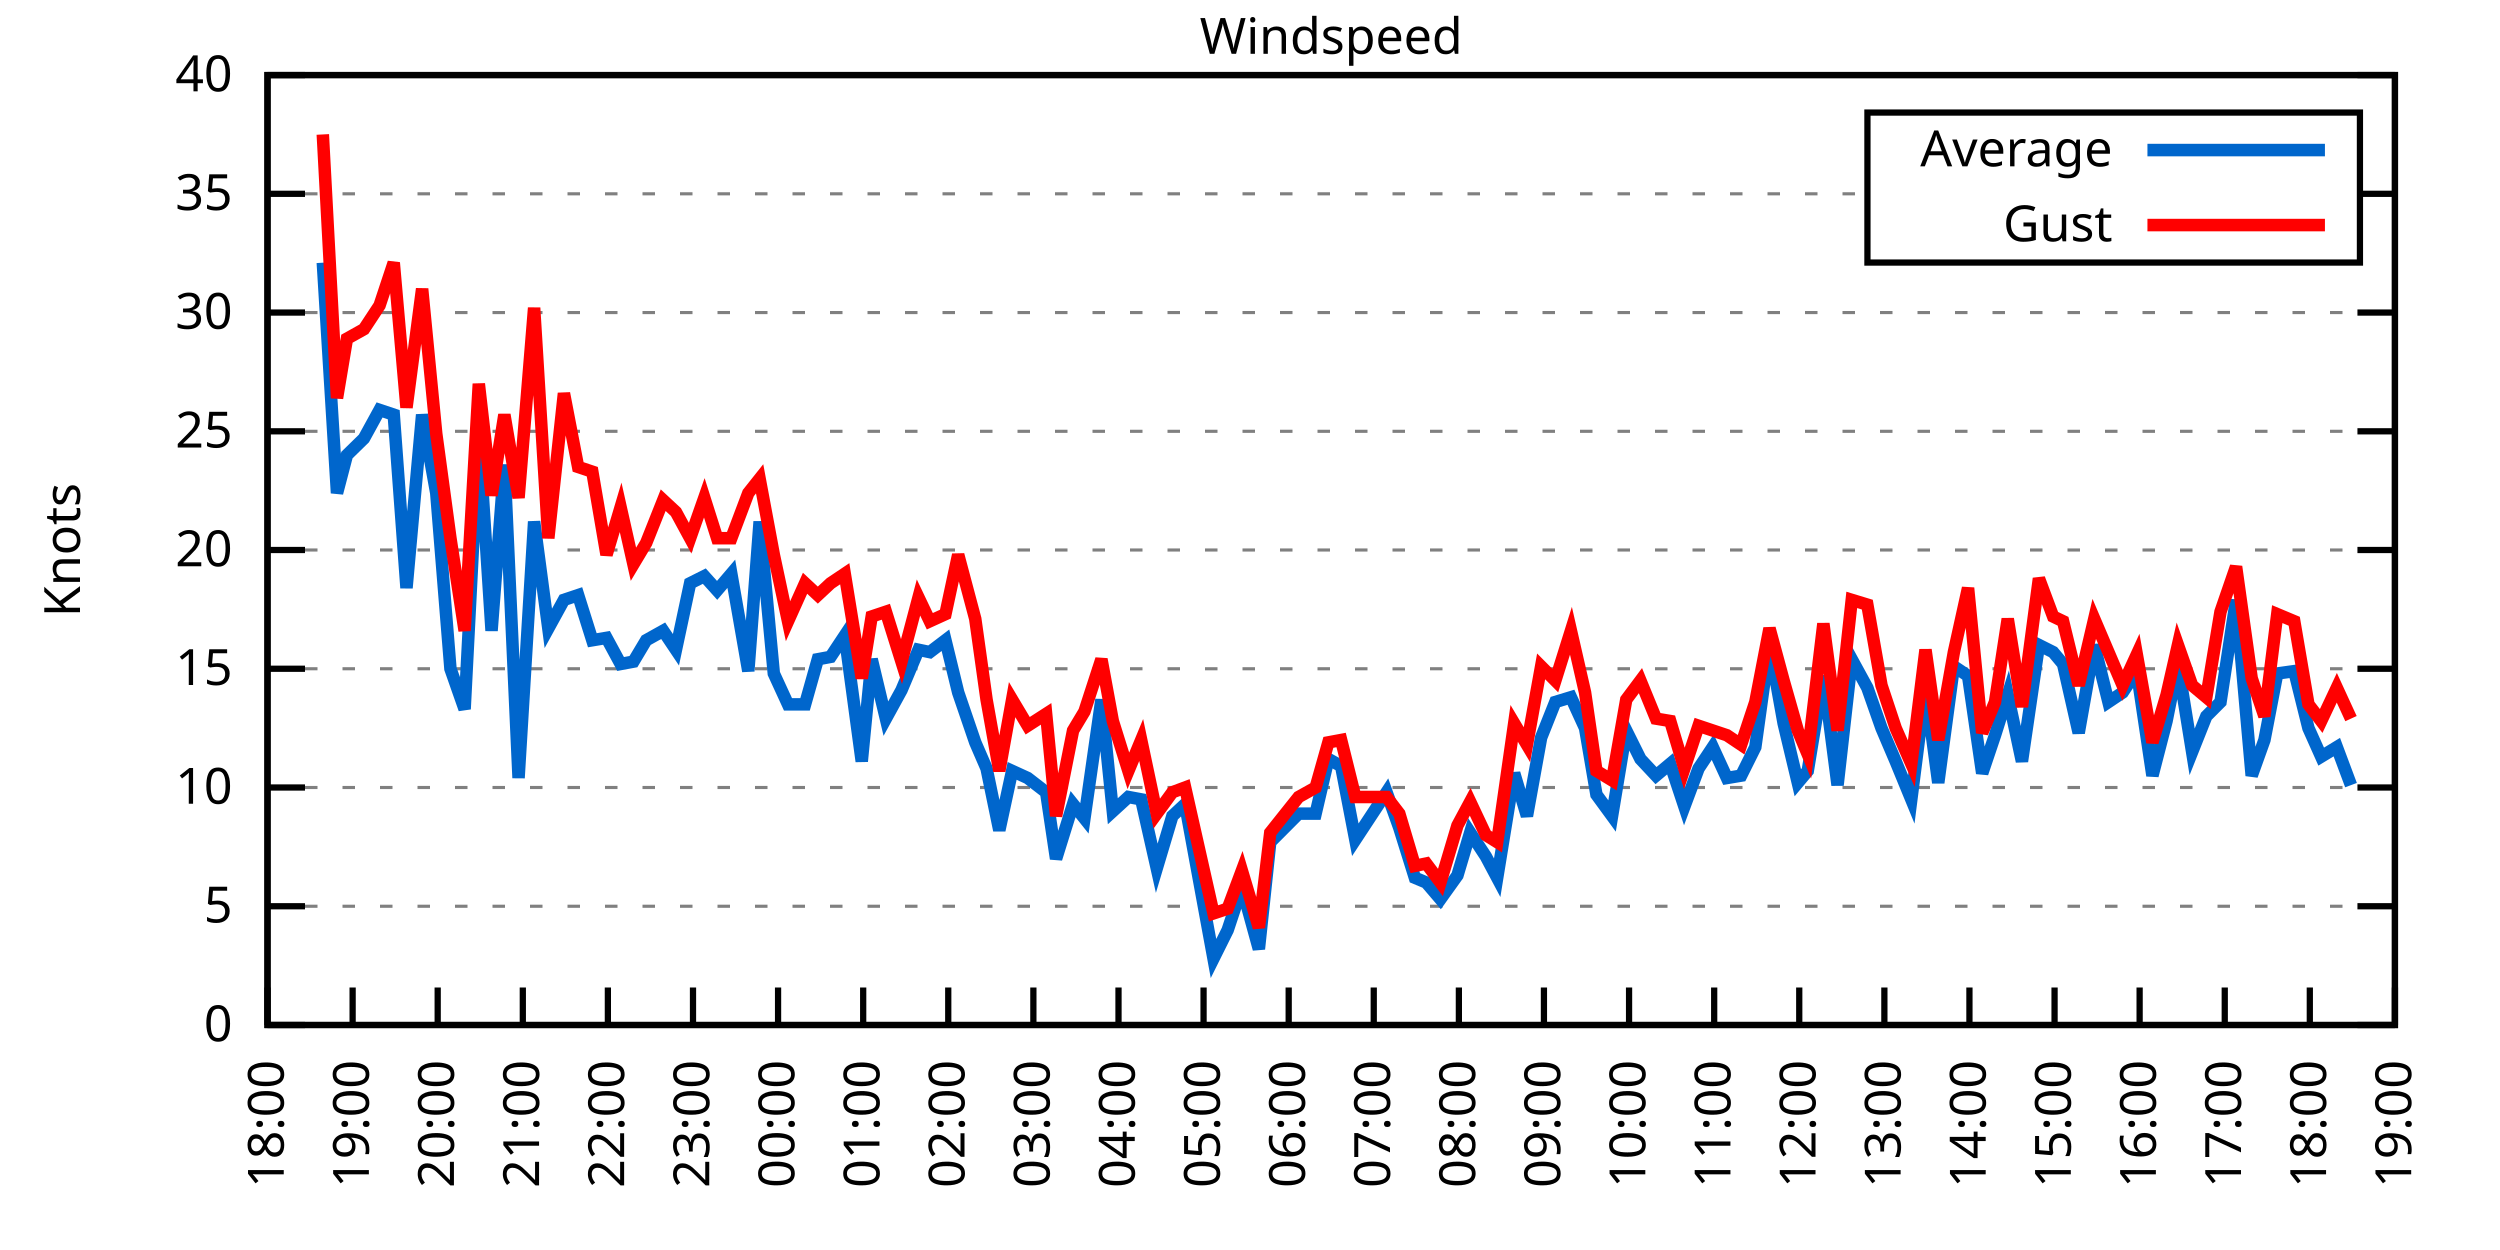
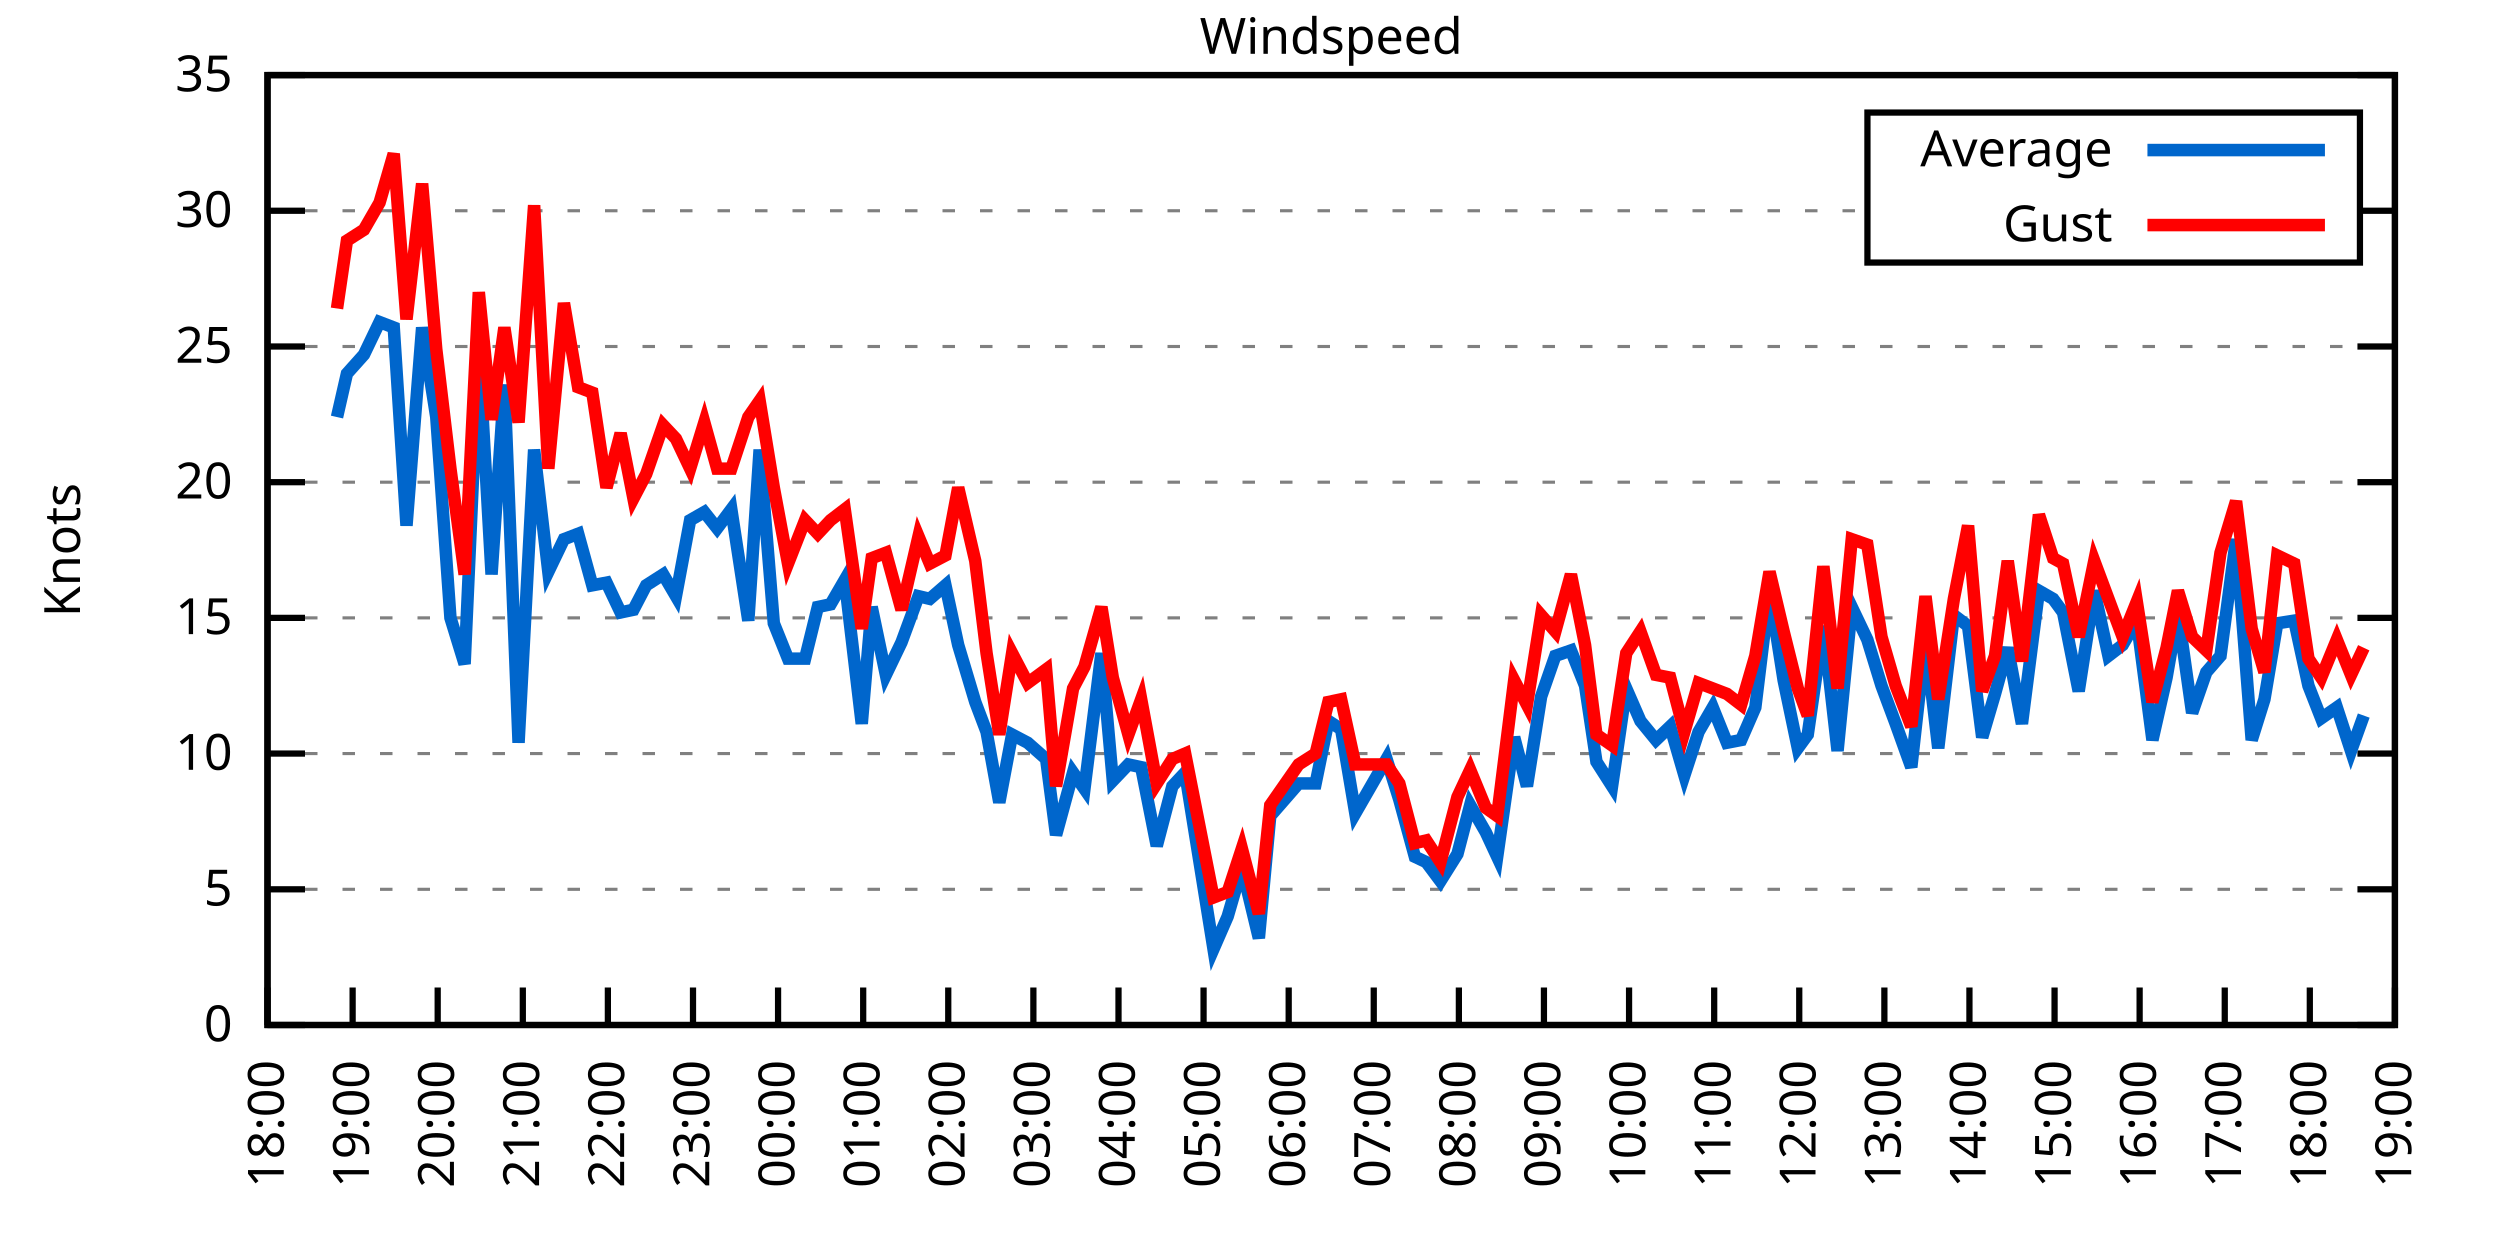
<svg xmlns="http://www.w3.org/2000/svg" xmlns:xlink="http://www.w3.org/1999/xlink" width="400" height="200" viewBox="0 0 400 200">
  <g id="gnuplot_canvas">
    <rect x="0" y="0" width="400" height="200" fill="none" />
    <defs>
      <circle id="gpDot" r="0.5" stroke-width="0.5" stroke="currentColor" />
      <path id="gpPt0" stroke-width="0.333" stroke="currentColor" d="M-1,0 h2 M0,-1 v2" />
      <path id="gpPt1" stroke-width="0.333" stroke="currentColor" d="M-1,-1 L1,1 M1,-1 L-1,1" />
      <path id="gpPt2" stroke-width="0.333" stroke="currentColor" d="M-1,0 L1,0 M0,-1 L0,1 M-1,-1 L1,1 M-1,1 L1,-1" />
      <rect id="gpPt3" stroke-width="0.333" stroke="currentColor" x="-1" y="-1" width="2" height="2" />
      <rect id="gpPt4" stroke-width="0.333" stroke="currentColor" fill="currentColor" x="-1" y="-1" width="2" height="2" />
      <circle id="gpPt5" stroke-width="0.333" stroke="currentColor" cx="0" cy="0" r="1" />
      <use xlink:href="#gpPt5" id="gpPt6" fill="currentColor" stroke="none" />
      <path id="gpPt7" stroke-width="0.333" stroke="currentColor" d="M0,-1.33 L-1.33,0.67 L1.33,0.67 z" />
      <use xlink:href="#gpPt7" id="gpPt8" fill="currentColor" stroke="none" />
      <use xlink:href="#gpPt7" id="gpPt9" stroke="currentColor" transform="rotate(180)" />
      <use xlink:href="#gpPt9" id="gpPt10" fill="currentColor" stroke="none" />
      <use xlink:href="#gpPt3" id="gpPt11" stroke="currentColor" transform="rotate(45)" />
      <use xlink:href="#gpPt11" id="gpPt12" fill="currentColor" stroke="none" />
      <path id="gpPt13" stroke-width="0.333" stroke="currentColor" d="M0,1.330 L1.265,0.411 L0.782,-1.067 L-0.782,-1.076 L-1.265,0.411 z" />
      <use xlink:href="#gpPt13" id="gpPt14" fill="currentColor" stroke="none" />
      <filter id="textbox" filterUnits="objectBoundingBox" x="0" y="0" height="1" width="1">
        <feFlood flood-color="white" flood-opacity="1" result="bgnd" />
        <feComposite in="SourceGraphic" in2="bgnd" operator="atop" />
      </filter>
      <filter id="greybox" filterUnits="objectBoundingBox" x="0" y="0" height="1" width="1">
        <feFlood flood-color="lightgrey" flood-opacity="1" result="grey" />
        <feComposite in="SourceGraphic" in2="grey" operator="atop" />
      </filter>
    </defs>
    <g fill="none" color="white" stroke="currentColor" stroke-width="1.00" stroke-linecap="butt" stroke-linejoin="miter">
</g>
    <g fill="none" color="black" stroke="currentColor" stroke-width="1.00" stroke-linecap="butt" stroke-linejoin="miter">
      <g stroke="none" shape-rendering="crispEdges">
        <polygon fill="rgb(255, 255, 255)" points="42.80,164.00 383.18,164.00 383.18,12.02 42.80,12.02 " />
      </g>
    </g>
    <g fill="none" color="black" stroke="currentColor" stroke-width="1.00" stroke-linecap="butt" stroke-linejoin="miter">
</g>
    <g fill="none" color="black" stroke="black" stroke-width="0.50" stroke-linecap="butt" stroke-linejoin="miter">
</g>
    <g fill="none" color="gray" stroke="currentColor" stroke-width="0.50" stroke-linecap="butt" stroke-linejoin="miter">
      <path stroke="gray" stroke-dasharray="2,4" class="gridline" d="M42.80,164.00 L383.19,164.00  " />
    </g>
    <g fill="none" color="gray" stroke="gray" stroke-width="1.00" stroke-linecap="butt" stroke-linejoin="miter">
</g>
    <g fill="none" color="black" stroke="currentColor" stroke-width="1.00" stroke-linecap="butt" stroke-linejoin="miter">
      <path stroke="black" d="M42.80,164.00 L48.80,164.00 M383.19,164.00 L377.19,164.00  " />
      <g transform="translate(37.20,166.60)" stroke="none" fill="black" font-family="Sans" font-size="8.00" text-anchor="end">
        <text>
          <tspan font-family="Sans"> 0</tspan>
        </text>
      </g>
    </g>
    <g fill="none" color="black" stroke="currentColor" stroke-width="1.00" stroke-linecap="butt" stroke-linejoin="miter">
</g>
    <g fill="none" color="black" stroke="black" stroke-width="0.50" stroke-linecap="butt" stroke-linejoin="miter">
</g>
    <g fill="none" color="gray" stroke="currentColor" stroke-width="0.50" stroke-linecap="butt" stroke-linejoin="miter">
-       <path stroke="gray" stroke-dasharray="2,4" class="gridline" d="M42.80,145.00 L383.19,145.00  " />
-     </g>
-     <g fill="none" color="gray" stroke="gray" stroke-width="1.00" stroke-linecap="butt" stroke-linejoin="miter">
- </g>
-     <g fill="none" color="black" stroke="currentColor" stroke-width="1.00" stroke-linecap="butt" stroke-linejoin="miter">
-       <path stroke="black" d="M42.80,145.00 L48.80,145.00 M383.19,145.00 L377.19,145.00  " />
-       <g transform="translate(37.20,147.60)" stroke="none" fill="black" font-family="Sans" font-size="8.00" text-anchor="end">
+       <path stroke="gray" stroke-dasharray="2,4" class="gridline" d="M42.80,142.29 L383.19,142.29  " />
+     </g>
+     <g fill="none" color="gray" stroke="gray" stroke-width="1.00" stroke-linecap="butt" stroke-linejoin="miter">
+ </g>
+     <g fill="none" color="black" stroke="currentColor" stroke-width="1.00" stroke-linecap="butt" stroke-linejoin="miter">
+       <path stroke="black" d="M42.80,142.29 L48.80,142.29 M383.19,142.29 L377.19,142.29  " />
+       <g transform="translate(37.20,144.89)" stroke="none" fill="black" font-family="Sans" font-size="8.00" text-anchor="end">
        <text>
          <tspan font-family="Sans"> 5</tspan>
        </text>
      </g>
    </g>
    <g fill="none" color="black" stroke="currentColor" stroke-width="1.00" stroke-linecap="butt" stroke-linejoin="miter">
</g>
    <g fill="none" color="black" stroke="black" stroke-width="0.50" stroke-linecap="butt" stroke-linejoin="miter">
</g>
    <g fill="none" color="gray" stroke="currentColor" stroke-width="0.50" stroke-linecap="butt" stroke-linejoin="miter">
-       <path stroke="gray" stroke-dasharray="2,4" class="gridline" d="M42.80,126.00 L383.19,126.00  " />
-     </g>
-     <g fill="none" color="gray" stroke="gray" stroke-width="1.00" stroke-linecap="butt" stroke-linejoin="miter">
- </g>
-     <g fill="none" color="black" stroke="currentColor" stroke-width="1.00" stroke-linecap="butt" stroke-linejoin="miter">
-       <path stroke="black" d="M42.80,126.00 L48.80,126.00 M383.19,126.00 L377.19,126.00  " />
-       <g transform="translate(37.20,128.60)" stroke="none" fill="black" font-family="Sans" font-size="8.00" text-anchor="end">
+       <path stroke="gray" stroke-dasharray="2,4" class="gridline" d="M42.80,120.57 L383.19,120.57  " />
+     </g>
+     <g fill="none" color="gray" stroke="gray" stroke-width="1.00" stroke-linecap="butt" stroke-linejoin="miter">
+ </g>
+     <g fill="none" color="black" stroke="currentColor" stroke-width="1.00" stroke-linecap="butt" stroke-linejoin="miter">
+       <path stroke="black" d="M42.80,120.57 L48.80,120.57 M383.19,120.57 L377.19,120.57  " />
+       <g transform="translate(37.20,123.17)" stroke="none" fill="black" font-family="Sans" font-size="8.00" text-anchor="end">
        <text>
          <tspan font-family="Sans"> 10</tspan>
        </text>
      </g>
    </g>
    <g fill="none" color="black" stroke="currentColor" stroke-width="1.00" stroke-linecap="butt" stroke-linejoin="miter">
</g>
    <g fill="none" color="black" stroke="black" stroke-width="0.50" stroke-linecap="butt" stroke-linejoin="miter">
</g>
    <g fill="none" color="gray" stroke="currentColor" stroke-width="0.50" stroke-linecap="butt" stroke-linejoin="miter">
-       <path stroke="gray" stroke-dasharray="2,4" class="gridline" d="M42.80,107.00 L383.19,107.00  " />
-     </g>
-     <g fill="none" color="gray" stroke="gray" stroke-width="1.00" stroke-linecap="butt" stroke-linejoin="miter">
- </g>
-     <g fill="none" color="black" stroke="currentColor" stroke-width="1.00" stroke-linecap="butt" stroke-linejoin="miter">
-       <path stroke="black" d="M42.80,107.00 L48.80,107.00 M383.19,107.00 L377.19,107.00  " />
-       <g transform="translate(37.20,109.60)" stroke="none" fill="black" font-family="Sans" font-size="8.00" text-anchor="end">
+       <path stroke="gray" stroke-dasharray="2,4" class="gridline" d="M42.80,98.86 L383.19,98.86  " />
+     </g>
+     <g fill="none" color="gray" stroke="gray" stroke-width="1.00" stroke-linecap="butt" stroke-linejoin="miter">
+ </g>
+     <g fill="none" color="black" stroke="currentColor" stroke-width="1.00" stroke-linecap="butt" stroke-linejoin="miter">
+       <path stroke="black" d="M42.80,98.86 L48.80,98.86 M383.19,98.86 L377.19,98.86  " />
+       <g transform="translate(37.20,101.46)" stroke="none" fill="black" font-family="Sans" font-size="8.00" text-anchor="end">
        <text>
          <tspan font-family="Sans"> 15</tspan>
        </text>
      </g>
    </g>
    <g fill="none" color="black" stroke="currentColor" stroke-width="1.00" stroke-linecap="butt" stroke-linejoin="miter">
</g>
    <g fill="none" color="black" stroke="black" stroke-width="0.50" stroke-linecap="butt" stroke-linejoin="miter">
</g>
    <g fill="none" color="gray" stroke="currentColor" stroke-width="0.50" stroke-linecap="butt" stroke-linejoin="miter">
-       <path stroke="gray" stroke-dasharray="2,4" class="gridline" d="M42.80,88.00 L383.19,88.00  " />
-     </g>
-     <g fill="none" color="gray" stroke="gray" stroke-width="1.00" stroke-linecap="butt" stroke-linejoin="miter">
- </g>
-     <g fill="none" color="black" stroke="currentColor" stroke-width="1.00" stroke-linecap="butt" stroke-linejoin="miter">
-       <path stroke="black" d="M42.80,88.00 L48.80,88.00 M383.19,88.00 L377.19,88.00  " />
-       <g transform="translate(37.20,90.60)" stroke="none" fill="black" font-family="Sans" font-size="8.00" text-anchor="end">
+       <path stroke="gray" stroke-dasharray="2,4" class="gridline" d="M42.80,77.15 L383.19,77.15  " />
+     </g>
+     <g fill="none" color="gray" stroke="gray" stroke-width="1.00" stroke-linecap="butt" stroke-linejoin="miter">
+ </g>
+     <g fill="none" color="black" stroke="currentColor" stroke-width="1.00" stroke-linecap="butt" stroke-linejoin="miter">
+       <path stroke="black" d="M42.80,77.15 L48.80,77.15 M383.19,77.15 L377.19,77.15  " />
+       <g transform="translate(37.20,79.75)" stroke="none" fill="black" font-family="Sans" font-size="8.00" text-anchor="end">
        <text>
          <tspan font-family="Sans"> 20</tspan>
        </text>
      </g>
    </g>
    <g fill="none" color="black" stroke="currentColor" stroke-width="1.00" stroke-linecap="butt" stroke-linejoin="miter">
</g>
    <g fill="none" color="black" stroke="black" stroke-width="0.50" stroke-linecap="butt" stroke-linejoin="miter">
</g>
    <g fill="none" color="gray" stroke="currentColor" stroke-width="0.50" stroke-linecap="butt" stroke-linejoin="miter">
-       <path stroke="gray" stroke-dasharray="2,4" class="gridline" d="M42.80,69.01 L383.19,69.01  " />
-     </g>
-     <g fill="none" color="gray" stroke="gray" stroke-width="1.00" stroke-linecap="butt" stroke-linejoin="miter">
- </g>
-     <g fill="none" color="black" stroke="currentColor" stroke-width="1.00" stroke-linecap="butt" stroke-linejoin="miter">
-       <path stroke="black" d="M42.80,69.01 L48.80,69.01 M383.19,69.01 L377.19,69.01  " />
-       <g transform="translate(37.20,71.61)" stroke="none" fill="black" font-family="Sans" font-size="8.00" text-anchor="end">
+       <path stroke="gray" stroke-dasharray="2,4" class="gridline" d="M42.80,55.44 L383.19,55.44  " />
+     </g>
+     <g fill="none" color="gray" stroke="gray" stroke-width="1.00" stroke-linecap="butt" stroke-linejoin="miter">
+ </g>
+     <g fill="none" color="black" stroke="currentColor" stroke-width="1.00" stroke-linecap="butt" stroke-linejoin="miter">
+       <path stroke="black" d="M42.80,55.44 L48.80,55.44 M383.19,55.44 L377.19,55.44  " />
+       <g transform="translate(37.20,58.04)" stroke="none" fill="black" font-family="Sans" font-size="8.00" text-anchor="end">
        <text>
          <tspan font-family="Sans"> 25</tspan>
        </text>
      </g>
    </g>
    <g fill="none" color="black" stroke="currentColor" stroke-width="1.00" stroke-linecap="butt" stroke-linejoin="miter">
</g>
    <g fill="none" color="black" stroke="black" stroke-width="0.50" stroke-linecap="butt" stroke-linejoin="miter">
</g>
    <g fill="none" color="gray" stroke="currentColor" stroke-width="0.50" stroke-linecap="butt" stroke-linejoin="miter">
-       <path stroke="gray" stroke-dasharray="2,4" class="gridline" d="M42.80,50.01 L383.19,50.01  " />
-     </g>
-     <g fill="none" color="gray" stroke="gray" stroke-width="1.00" stroke-linecap="butt" stroke-linejoin="miter">
- </g>
-     <g fill="none" color="black" stroke="currentColor" stroke-width="1.00" stroke-linecap="butt" stroke-linejoin="miter">
-       <path stroke="black" d="M42.80,50.01 L48.80,50.01 M383.19,50.01 L377.19,50.01  " />
-       <g transform="translate(37.20,52.61)" stroke="none" fill="black" font-family="Sans" font-size="8.00" text-anchor="end">
+       <path stroke="gray" stroke-dasharray="2,4" class="gridline" d="M42.80,33.72 L298.79,33.72 M377.59,33.72 L383.19,33.72  " />
+     </g>
+     <g fill="none" color="gray" stroke="gray" stroke-width="1.00" stroke-linecap="butt" stroke-linejoin="miter">
+ </g>
+     <g fill="none" color="black" stroke="currentColor" stroke-width="1.00" stroke-linecap="butt" stroke-linejoin="miter">
+       <path stroke="black" d="M42.80,33.72 L48.80,33.72 M383.19,33.72 L377.19,33.72  " />
+       <g transform="translate(37.20,36.32)" stroke="none" fill="black" font-family="Sans" font-size="8.00" text-anchor="end">
        <text>
          <tspan font-family="Sans"> 30</tspan>
-         </text>
-       </g>
-     </g>
-     <g fill="none" color="black" stroke="currentColor" stroke-width="1.00" stroke-linecap="butt" stroke-linejoin="miter">
- </g>
-     <g fill="none" color="black" stroke="black" stroke-width="0.50" stroke-linecap="butt" stroke-linejoin="miter">
- </g>
-     <g fill="none" color="gray" stroke="currentColor" stroke-width="0.50" stroke-linecap="butt" stroke-linejoin="miter">
-       <path stroke="gray" stroke-dasharray="2,4" class="gridline" d="M42.80,31.01 L298.79,31.01 M377.59,31.01 L383.19,31.01  " />
-     </g>
-     <g fill="none" color="gray" stroke="gray" stroke-width="1.00" stroke-linecap="butt" stroke-linejoin="miter">
- </g>
-     <g fill="none" color="black" stroke="currentColor" stroke-width="1.00" stroke-linecap="butt" stroke-linejoin="miter">
-       <path stroke="black" d="M42.80,31.01 L48.80,31.01 M383.19,31.01 L377.19,31.01  " />
-       <g transform="translate(37.20,33.61)" stroke="none" fill="black" font-family="Sans" font-size="8.00" text-anchor="end">
-         <text>
-           <tspan font-family="Sans"> 35</tspan>
        </text>
      </g>
    </g>
    <g fill="none" color="black" stroke="currentColor" stroke-width="1.00" stroke-linecap="butt" stroke-linejoin="miter">
</g>
    <g fill="none" color="black" stroke="black" stroke-width="0.50" stroke-linecap="butt" stroke-linejoin="miter">
</g>
    <g fill="none" color="gray" stroke="currentColor" stroke-width="0.50" stroke-linecap="butt" stroke-linejoin="miter">
      <path stroke="gray" stroke-dasharray="2,4" class="gridline" d="M42.80,12.01 L383.19,12.01  " />
    </g>
    <g fill="none" color="gray" stroke="gray" stroke-width="1.00" stroke-linecap="butt" stroke-linejoin="miter">
</g>
    <g fill="none" color="black" stroke="currentColor" stroke-width="1.00" stroke-linecap="butt" stroke-linejoin="miter">
      <path stroke="black" d="M42.80,12.01 L48.80,12.01 M383.19,12.01 L377.19,12.01  " />
      <g transform="translate(37.20,14.61)" stroke="none" fill="black" font-family="Sans" font-size="8.00" text-anchor="end">
        <text>
-           <tspan font-family="Sans"> 40</tspan>
+           <tspan font-family="Sans"> 35</tspan>
        </text>
      </g>
    </g>
    <g fill="none" color="black" stroke="currentColor" stroke-width="1.00" stroke-linecap="butt" stroke-linejoin="miter">
      <path stroke="black" d="M42.80,164.00 L42.80,158.00  " />
      <g transform="translate(45.40,169.60) rotate(270.00)" stroke="none" fill="black" font-family="Sans" font-size="8.00" text-anchor="end">
        <text>
          <tspan font-family="Sans">18:00</tspan>
        </text>
      </g>
    </g>
    <g fill="none" color="black" stroke="currentColor" stroke-width="1.00" stroke-linecap="butt" stroke-linejoin="miter">
      <path stroke="black" d="M56.42,164.00 L56.42,158.00  " />
      <g transform="translate(59.02,169.60) rotate(270.00)" stroke="none" fill="black" font-family="Sans" font-size="8.00" text-anchor="end">
        <text>
          <tspan font-family="Sans">19:00</tspan>
        </text>
      </g>
    </g>
    <g fill="none" color="black" stroke="currentColor" stroke-width="1.00" stroke-linecap="butt" stroke-linejoin="miter">
      <path stroke="black" d="M70.03,164.00 L70.03,158.00  " />
      <g transform="translate(72.63,169.60) rotate(270.00)" stroke="none" fill="black" font-family="Sans" font-size="8.00" text-anchor="end">
        <text>
          <tspan font-family="Sans">20:00</tspan>
        </text>
      </g>
    </g>
    <g fill="none" color="black" stroke="currentColor" stroke-width="1.00" stroke-linecap="butt" stroke-linejoin="miter">
      <path stroke="black" d="M83.65,164.00 L83.65,158.00  " />
      <g transform="translate(86.25,169.60) rotate(270.00)" stroke="none" fill="black" font-family="Sans" font-size="8.00" text-anchor="end">
        <text>
          <tspan font-family="Sans">21:00</tspan>
        </text>
      </g>
    </g>
    <g fill="none" color="black" stroke="currentColor" stroke-width="1.00" stroke-linecap="butt" stroke-linejoin="miter">
      <path stroke="black" d="M97.26,164.00 L97.26,158.00  " />
      <g transform="translate(99.86,169.60) rotate(270.00)" stroke="none" fill="black" font-family="Sans" font-size="8.00" text-anchor="end">
        <text>
          <tspan font-family="Sans">22:00</tspan>
        </text>
      </g>
    </g>
    <g fill="none" color="black" stroke="currentColor" stroke-width="1.00" stroke-linecap="butt" stroke-linejoin="miter">
      <path stroke="black" d="M110.88,164.00 L110.88,158.00  " />
      <g transform="translate(113.48,169.60) rotate(270.00)" stroke="none" fill="black" font-family="Sans" font-size="8.00" text-anchor="end">
        <text>
          <tspan font-family="Sans">23:00</tspan>
        </text>
      </g>
    </g>
    <g fill="none" color="black" stroke="currentColor" stroke-width="1.00" stroke-linecap="butt" stroke-linejoin="miter">
      <path stroke="black" d="M124.49,164.00 L124.49,158.00  " />
      <g transform="translate(127.09,169.60) rotate(270.00)" stroke="none" fill="black" font-family="Sans" font-size="8.00" text-anchor="end">
        <text>
          <tspan font-family="Sans">00:00</tspan>
        </text>
      </g>
    </g>
    <g fill="none" color="black" stroke="currentColor" stroke-width="1.00" stroke-linecap="butt" stroke-linejoin="miter">
      <path stroke="black" d="M138.11,164.00 L138.11,158.00  " />
      <g transform="translate(140.71,169.60) rotate(270.00)" stroke="none" fill="black" font-family="Sans" font-size="8.00" text-anchor="end">
        <text>
          <tspan font-family="Sans">01:00</tspan>
        </text>
      </g>
    </g>
    <g fill="none" color="black" stroke="currentColor" stroke-width="1.00" stroke-linecap="butt" stroke-linejoin="miter">
      <path stroke="black" d="M151.72,164.00 L151.72,158.00  " />
      <g transform="translate(154.32,169.60) rotate(270.00)" stroke="none" fill="black" font-family="Sans" font-size="8.00" text-anchor="end">
        <text>
          <tspan font-family="Sans">02:00</tspan>
        </text>
      </g>
    </g>
    <g fill="none" color="black" stroke="currentColor" stroke-width="1.00" stroke-linecap="butt" stroke-linejoin="miter">
      <path stroke="black" d="M165.34,164.00 L165.34,158.00  " />
      <g transform="translate(167.94,169.60) rotate(270.00)" stroke="none" fill="black" font-family="Sans" font-size="8.00" text-anchor="end">
        <text>
          <tspan font-family="Sans">03:00</tspan>
        </text>
      </g>
    </g>
    <g fill="none" color="black" stroke="currentColor" stroke-width="1.00" stroke-linecap="butt" stroke-linejoin="miter">
      <path stroke="black" d="M178.96,164.00 L178.96,158.00  " />
      <g transform="translate(181.56,169.60) rotate(270.00)" stroke="none" fill="black" font-family="Sans" font-size="8.00" text-anchor="end">
        <text>
          <tspan font-family="Sans">04:00</tspan>
        </text>
      </g>
    </g>
    <g fill="none" color="black" stroke="currentColor" stroke-width="1.00" stroke-linecap="butt" stroke-linejoin="miter">
      <path stroke="black" d="M192.57,164.00 L192.57,158.00  " />
      <g transform="translate(195.17,169.60) rotate(270.00)" stroke="none" fill="black" font-family="Sans" font-size="8.00" text-anchor="end">
        <text>
          <tspan font-family="Sans">05:00</tspan>
        </text>
      </g>
    </g>
    <g fill="none" color="black" stroke="currentColor" stroke-width="1.00" stroke-linecap="butt" stroke-linejoin="miter">
      <path stroke="black" d="M206.19,164.00 L206.19,158.00  " />
      <g transform="translate(208.79,169.60) rotate(270.00)" stroke="none" fill="black" font-family="Sans" font-size="8.00" text-anchor="end">
        <text>
          <tspan font-family="Sans">06:00</tspan>
        </text>
      </g>
    </g>
    <g fill="none" color="black" stroke="currentColor" stroke-width="1.00" stroke-linecap="butt" stroke-linejoin="miter">
      <path stroke="black" d="M219.80,164.00 L219.80,158.00  " />
      <g transform="translate(222.40,169.60) rotate(270.00)" stroke="none" fill="black" font-family="Sans" font-size="8.00" text-anchor="end">
        <text>
          <tspan font-family="Sans">07:00</tspan>
        </text>
      </g>
    </g>
    <g fill="none" color="black" stroke="currentColor" stroke-width="1.00" stroke-linecap="butt" stroke-linejoin="miter">
      <path stroke="black" d="M233.42,164.00 L233.42,158.00  " />
      <g transform="translate(236.02,169.60) rotate(270.00)" stroke="none" fill="black" font-family="Sans" font-size="8.00" text-anchor="end">
        <text>
          <tspan font-family="Sans">08:00</tspan>
        </text>
      </g>
    </g>
    <g fill="none" color="black" stroke="currentColor" stroke-width="1.00" stroke-linecap="butt" stroke-linejoin="miter">
      <path stroke="black" d="M247.03,164.00 L247.03,158.00  " />
      <g transform="translate(249.63,169.60) rotate(270.00)" stroke="none" fill="black" font-family="Sans" font-size="8.00" text-anchor="end">
        <text>
          <tspan font-family="Sans">09:00</tspan>
        </text>
      </g>
    </g>
    <g fill="none" color="black" stroke="currentColor" stroke-width="1.00" stroke-linecap="butt" stroke-linejoin="miter">
      <path stroke="black" d="M260.65,164.00 L260.65,158.00  " />
      <g transform="translate(263.25,169.60) rotate(270.00)" stroke="none" fill="black" font-family="Sans" font-size="8.00" text-anchor="end">
        <text>
          <tspan font-family="Sans">10:00</tspan>
        </text>
      </g>
    </g>
    <g fill="none" color="black" stroke="currentColor" stroke-width="1.00" stroke-linecap="butt" stroke-linejoin="miter">
      <path stroke="black" d="M274.27,164.00 L274.27,158.00  " />
      <g transform="translate(276.87,169.60) rotate(270.00)" stroke="none" fill="black" font-family="Sans" font-size="8.00" text-anchor="end">
        <text>
          <tspan font-family="Sans">11:00</tspan>
        </text>
      </g>
    </g>
    <g fill="none" color="black" stroke="currentColor" stroke-width="1.00" stroke-linecap="butt" stroke-linejoin="miter">
      <path stroke="black" d="M287.88,164.00 L287.88,158.00  " />
      <g transform="translate(290.48,169.60) rotate(270.00)" stroke="none" fill="black" font-family="Sans" font-size="8.00" text-anchor="end">
        <text>
          <tspan font-family="Sans">12:00</tspan>
        </text>
      </g>
    </g>
    <g fill="none" color="black" stroke="currentColor" stroke-width="1.00" stroke-linecap="butt" stroke-linejoin="miter">
      <path stroke="black" d="M301.50,164.00 L301.50,158.00  " />
      <g transform="translate(304.10,169.60) rotate(270.00)" stroke="none" fill="black" font-family="Sans" font-size="8.00" text-anchor="end">
        <text>
          <tspan font-family="Sans">13:00</tspan>
        </text>
      </g>
    </g>
    <g fill="none" color="black" stroke="currentColor" stroke-width="1.00" stroke-linecap="butt" stroke-linejoin="miter">
      <path stroke="black" d="M315.11,164.00 L315.11,158.00  " />
      <g transform="translate(317.71,169.60) rotate(270.00)" stroke="none" fill="black" font-family="Sans" font-size="8.00" text-anchor="end">
        <text>
          <tspan font-family="Sans">14:00</tspan>
        </text>
      </g>
    </g>
    <g fill="none" color="black" stroke="currentColor" stroke-width="1.00" stroke-linecap="butt" stroke-linejoin="miter">
      <path stroke="black" d="M328.73,164.00 L328.73,158.00  " />
      <g transform="translate(331.33,169.60) rotate(270.00)" stroke="none" fill="black" font-family="Sans" font-size="8.00" text-anchor="end">
        <text>
          <tspan font-family="Sans">15:00</tspan>
        </text>
      </g>
    </g>
    <g fill="none" color="black" stroke="currentColor" stroke-width="1.00" stroke-linecap="butt" stroke-linejoin="miter">
      <path stroke="black" d="M342.34,164.00 L342.34,158.00  " />
      <g transform="translate(344.94,169.60) rotate(270.00)" stroke="none" fill="black" font-family="Sans" font-size="8.00" text-anchor="end">
        <text>
          <tspan font-family="Sans">16:00</tspan>
        </text>
      </g>
    </g>
    <g fill="none" color="black" stroke="currentColor" stroke-width="1.00" stroke-linecap="butt" stroke-linejoin="miter">
      <path stroke="black" d="M355.96,164.00 L355.96,158.00  " />
      <g transform="translate(358.56,169.60) rotate(270.00)" stroke="none" fill="black" font-family="Sans" font-size="8.00" text-anchor="end">
        <text>
          <tspan font-family="Sans">17:00</tspan>
        </text>
      </g>
    </g>
    <g fill="none" color="black" stroke="currentColor" stroke-width="1.00" stroke-linecap="butt" stroke-linejoin="miter">
      <path stroke="black" d="M369.57,164.00 L369.57,158.00  " />
      <g transform="translate(372.17,169.60) rotate(270.00)" stroke="none" fill="black" font-family="Sans" font-size="8.00" text-anchor="end">
        <text>
          <tspan font-family="Sans">18:00</tspan>
        </text>
      </g>
    </g>
    <g fill="none" color="black" stroke="currentColor" stroke-width="1.00" stroke-linecap="butt" stroke-linejoin="miter">
      <path stroke="black" d="M383.19,164.00 L383.19,158.00  " />
      <g transform="translate(385.79,169.60) rotate(270.00)" stroke="none" fill="black" font-family="Sans" font-size="8.00" text-anchor="end">
        <text>
          <tspan font-family="Sans">19:00</tspan>
        </text>
      </g>
    </g>
    <g fill="none" color="black" stroke="currentColor" stroke-width="1.00" stroke-linecap="butt" stroke-linejoin="miter">
</g>
    <g fill="none" color="black" stroke="currentColor" stroke-width="1.00" stroke-linecap="butt" stroke-linejoin="miter">
      <path stroke="black" d="M42.80,12.01 L42.80,164.00 L383.19,164.00 L383.19,12.01 L42.80,12.01 Z  " />
    </g>
    <g fill="none" color="black" stroke="currentColor" stroke-width="1.00" stroke-linecap="butt" stroke-linejoin="miter">
</g>
    <g fill="none" color="black" stroke="currentColor" stroke-width="1.00" stroke-linecap="butt" stroke-linejoin="miter">
      <path stroke="black" d="M298.79,42.01 L298.79,18.01 L377.59,18.01 L377.59,42.01 L298.79,42.01 Z  " />
    </g>
    <g id="Windspeed_plot_1">
      <g fill="none" color="white" stroke="black" stroke-width="2.00" stroke-linecap="butt" stroke-linejoin="miter">
</g>
      <g fill="none" color="black" stroke="currentColor" stroke-width="2.00" stroke-linecap="butt" stroke-linejoin="miter">
        <g transform="translate(337.99,26.61)" stroke="none" fill="black" font-family="Sans" font-size="8.00" text-anchor="end">
          <text>
            <tspan font-family="Sans">Average</tspan>
          </text>
        </g>
      </g>
      <g fill="none" color="black" stroke="currentColor" stroke-width="2.00" stroke-linecap="butt" stroke-linejoin="miter">
-         <path stroke="rgb(  0, 102, 204)" d="M343.59,24.01 L371.99,24.01 M51.65,42.03 L53.92,78.89 L55.51,72.81 L58.23,70.15 L60.73,65.59 L63.00,66.35   L65.04,94.08 L67.54,66.35 L69.80,78.89 L72.07,107.00 L74.34,113.46 L76.61,69.39 L78.65,100.92 L80.70,74.33   L82.97,124.48 L85.46,83.45 L87.73,100.54 L90.23,95.98 L92.50,95.22 L94.77,102.44 L97.04,102.06 L99.30,106.24   L101.35,105.86 L103.39,102.44 L106.11,100.92 L108.15,103.96 L110.42,93.32 L112.69,92.18 L114.74,94.46 L117.01,91.80   L119.73,107.38 L121.54,83.45 L123.81,107.76 L126.08,112.70 L128.81,112.70 L130.85,105.48 L132.89,105.10 L135.16,101.68   L137.88,121.82 L139.47,105.48 L141.74,114.98 L144.24,110.42 L146.96,103.96 L148.77,104.34 L151.27,102.44 L153.31,110.80   L156.04,118.78 L157.85,122.96 L159.89,132.84 L161.94,123.34 L164.43,124.48 L167.38,126.76 L168.97,137.40 L171.69,128.66   L173.51,130.94 L176.23,111.94 L178.05,129.80 L180.54,127.52 L182.59,127.90 L185.08,138.92 L187.58,130.56 L189.62,128.66   L194.16,153.36 L196.43,148.80 L198.70,141.96 L201.42,151.84 L203.24,134.74 L207.78,130.18 L210.50,130.18 L212.54,121.44   L214.58,122.58 L216.85,134.36 L221.85,126.76 L223.89,132.46 L226.38,140.44 L228.20,141.20 L230.47,143.86 L233.19,140.06   L235.23,133.22 L237.73,137.02 L239.55,140.44 L242.27,123.72 L244.31,130.56 L246.58,118.02 L248.85,112.32 L251.35,111.56   L253.61,116.50 L255.43,127.14 L257.93,130.56 L260.20,116.88 L262.47,121.44 L264.96,124.10 L267.23,122.20 L269.50,129.04   L271.77,122.96 L274.04,119.54 L276.31,124.48 L278.58,124.10 L280.85,119.54 L283.12,103.20 L285.38,115.74 L287.65,125.24   L289.24,123.34 L291.74,108.14 L294.01,125.62 L296.28,105.48 L298.77,110.04 L301.04,116.50 L303.31,121.82 L305.81,127.90   L308.08,110.04 L310.12,125.24 L312.62,106.62 L314.89,108.14 L317.15,123.72 L319.20,117.64 L321.24,111.18 L323.51,121.82   L326.23,103.20 L328.50,104.34 L330.09,106.24 L332.59,117.26 L335.08,103.20 L337.35,112.32 L339.62,110.80 L341.89,107.38   L344.39,124.10 L346.65,115.36 L348.47,106.24 L350.74,120.30 L353.01,114.60 L355.28,112.32 L357.77,95.98 L360.27,124.10   L362.31,118.40 L364.36,107.76 L367.08,107.38 L369.35,116.50 L371.39,121.06 L373.89,119.54 L376.16,125.62  " />
+         <path stroke="rgb(  0, 102, 204)" d="M343.59,24.01 L371.99,24.01 M53.92,66.73 L55.51,59.78 L58.23,56.74 L60.73,51.53 L63.00,52.40 L65.04,84.10   L67.54,52.40 L69.80,66.73 L72.07,98.86 L74.34,106.24 L76.61,55.87 L78.65,91.91 L80.70,61.52 L82.97,118.84   L85.46,71.94 L87.73,91.48 L90.23,86.27 L92.50,85.40 L94.77,93.65 L97.04,93.22 L99.30,97.99 L101.35,97.56   L103.39,93.65 L106.11,91.91 L108.15,95.39 L110.42,83.23 L112.69,81.93 L114.74,84.53 L117.01,81.49 L119.73,99.30   L121.54,71.94 L123.81,99.73 L126.08,105.38 L128.81,105.38 L130.85,97.12 L132.89,96.69 L135.16,92.78 L137.88,115.80   L139.47,97.12 L141.74,107.98 L144.24,102.77 L146.96,95.39 L148.77,95.82 L151.27,93.65 L153.31,103.20 L156.04,112.32   L157.85,117.10 L159.89,128.39 L161.94,117.53 L164.43,118.84 L167.38,121.44 L168.97,133.60 L171.69,123.61 L173.51,126.22   L176.23,104.51 L178.05,124.92 L180.54,122.31 L182.59,122.75 L185.08,135.34 L187.58,125.79 L189.62,123.61 L194.16,151.84   L196.43,146.63 L198.70,138.81 L201.42,150.10 L203.24,130.56 L207.78,125.35 L210.50,125.35 L212.54,115.36 L214.58,116.67   L216.85,130.13 L221.85,121.44 L223.89,127.96 L226.38,137.08 L228.20,137.94 L230.47,140.98 L233.19,136.64 L235.23,128.83   L237.73,133.17 L239.55,137.08 L242.27,117.97 L244.31,125.79 L246.58,111.45 L248.85,104.94 L251.35,104.07 L253.61,109.72   L255.43,121.88 L257.93,125.79 L260.20,110.15 L262.47,115.36 L264.96,118.40 L267.23,116.23 L269.50,124.05 L271.77,117.10   L274.04,113.19 L276.31,118.84 L278.58,118.40 L280.85,113.19 L283.12,94.52 L285.38,108.85 L287.65,119.71 L289.24,117.53   L291.74,100.16 L294.01,120.14 L296.28,97.12 L298.77,102.34 L301.04,109.72 L303.31,115.80 L305.81,122.75 L308.08,102.34   L310.12,119.71 L312.62,98.43 L314.89,100.16 L317.15,117.97 L319.20,111.02 L321.24,103.64 L323.51,115.80 L326.23,94.52   L328.50,95.82 L330.09,97.99 L332.59,110.59 L335.08,94.52 L337.35,104.94 L339.62,103.20 L341.89,99.30 L344.39,118.40   L346.65,108.42 L348.47,97.99 L350.74,114.06 L353.01,107.55 L355.28,104.94 L357.77,86.27 L360.27,118.40 L362.31,111.89   L364.36,99.73 L367.08,99.30 L369.35,109.72 L371.39,114.93 L373.89,113.19 L376.16,120.14 L378.20,114.49  " />
      </g>
    </g>
    <g id="Windspeed_plot_2">
      <g fill="none" color="black" stroke="currentColor" stroke-width="2.00" stroke-linecap="butt" stroke-linejoin="miter">
        <g transform="translate(337.99,38.61)" stroke="none" fill="black" font-family="Sans" font-size="8.00" text-anchor="end">
          <text>
            <tspan font-family="Sans">Gust</tspan>
          </text>
        </g>
      </g>
      <g fill="none" color="black" stroke="currentColor" stroke-width="2.00" stroke-linecap="butt" stroke-linejoin="miter">
-         <path stroke="rgb(255,   0,   0)" d="M343.59,36.01 L371.99,36.01 M51.65,21.51 L53.92,63.69 L55.51,54.19 L58.23,52.67 L60.73,48.87 L63.00,42.03   L65.04,65.21 L67.54,46.21 L69.80,69.39 L72.07,86.11 L74.34,100.92 L76.61,61.41 L78.65,79.27 L80.70,66.35   L82.97,79.65 L85.46,49.25 L87.73,86.11 L90.23,62.93 L92.50,74.71 L94.77,75.47 L97.04,88.76 L99.30,81.17   L101.35,90.28 L103.39,86.87 L106.11,80.03 L108.15,81.93 L110.42,86.11 L112.69,79.65 L114.74,86.11 L117.01,86.11   L119.73,78.89 L121.54,76.61 L123.81,88.76 L126.08,99.40 L128.81,93.32 L130.85,95.22 L132.89,93.32 L135.16,91.80   L137.88,108.52 L139.47,98.64 L141.74,97.88 L144.24,105.86 L146.96,95.60 L148.77,99.40 L151.27,98.26 L153.31,88.76   L156.04,99.02 L157.85,111.94 L159.89,123.34 L161.94,111.94 L164.43,116.12 L167.38,114.22 L168.97,130.56 L171.69,116.88   L173.51,113.84 L176.23,105.48 L178.05,115.36 L180.54,123.34 L182.59,118.40 L185.08,130.18 L187.58,126.76 L189.62,126.00   L194.16,146.14 L196.43,145.38 L198.70,139.30 L201.42,148.42 L203.24,133.22 L207.78,127.52 L210.50,126.00 L212.54,118.78   L214.58,118.40 L216.85,127.52 L221.85,127.52 L223.89,130.18 L226.38,138.54 L228.20,138.16 L230.47,141.20 L233.19,132.08   L235.23,128.28 L237.73,133.60 L239.55,134.74 L242.27,115.74 L244.31,119.16 L246.58,106.62 L248.85,108.90 L251.35,100.92   L253.61,110.80 L255.43,123.34 L257.93,124.86 L260.20,111.94 L262.47,108.90 L264.96,114.98 L267.23,115.36 L269.50,122.96   L271.77,116.12 L274.04,116.88 L276.31,117.64 L278.58,119.16 L280.85,112.32 L283.12,100.54 L285.38,108.90 L287.65,116.88   L289.24,120.68 L291.74,99.78 L294.01,116.88 L296.28,95.98 L298.77,96.74 L301.04,109.66 L303.31,116.50 L305.81,122.20   L308.08,103.96 L310.12,118.40 L312.62,104.34 L314.89,94.08 L317.15,117.26 L319.20,112.32 L321.24,99.02 L323.51,113.08   L326.23,92.56 L328.50,98.64 L330.09,99.40 L332.59,109.66 L335.08,99.02 L337.35,104.34 L339.62,109.66 L341.89,104.72   L344.39,118.78 L346.65,111.18 L348.47,103.20 L350.74,109.66 L353.01,111.56 L355.28,97.88 L357.77,90.66 L360.27,108.52   L362.31,114.60 L364.36,98.26 L367.08,99.40 L369.35,112.70 L371.39,115.36 L373.89,110.04 L376.16,114.98  " />
+         <path stroke="rgb(255,   0,   0)" d="M343.59,36.01 L371.99,36.01 M53.92,49.36 L55.51,38.50 L58.23,36.76 L60.73,32.42 L63.00,24.60 L65.04,51.09   L67.54,29.38 L69.80,55.87 L72.07,74.98 L74.34,91.91 L76.61,46.75 L78.65,67.16 L80.70,52.40 L82.97,67.59   L85.46,32.85 L87.73,74.98 L90.23,48.49 L92.50,61.95 L94.77,62.82 L97.04,78.02 L99.30,69.33 L101.35,79.75   L103.39,75.85 L106.11,68.03 L108.15,70.20 L110.42,74.98 L112.69,67.59 L114.74,74.98 L117.01,74.98 L119.73,66.73   L121.54,64.12 L123.81,78.02 L126.08,90.18 L128.81,83.23 L130.85,85.40 L132.89,83.23 L135.16,81.49 L137.88,100.60   L139.47,89.31 L141.74,88.44 L144.24,97.56 L146.96,85.83 L148.77,90.18 L151.27,88.87 L153.31,78.02 L156.04,89.74   L157.85,104.51 L159.89,117.53 L161.94,104.51 L164.43,109.28 L167.38,107.11 L168.97,125.79 L171.69,110.15 L173.51,106.68   L176.23,97.12 L178.05,108.42 L180.54,117.53 L182.59,111.89 L185.08,125.35 L187.58,121.44 L189.62,120.57 L194.16,143.59   L196.43,142.72 L198.70,135.77 L201.42,146.20 L203.24,128.83 L207.78,122.31 L210.50,120.57 L212.54,112.32 L214.58,111.89   L216.85,122.31 L221.85,122.31 L223.89,125.35 L226.38,134.90 L228.20,134.47 L230.47,137.94 L233.19,127.52 L235.23,123.18   L237.73,129.26 L239.55,130.56 L242.27,108.85 L244.31,112.76 L246.58,98.43 L248.85,101.03 L251.35,91.91 L253.61,103.20   L255.43,117.53 L257.93,119.27 L260.20,104.51 L262.47,101.03 L264.96,107.98 L267.23,108.42 L269.50,117.10 L271.77,109.28   L274.04,110.15 L276.31,111.02 L278.58,112.76 L280.85,104.94 L283.12,91.48 L285.38,101.03 L287.65,110.15 L289.24,114.49   L291.74,90.61 L294.01,110.15 L296.28,86.27 L298.77,87.14 L301.04,101.90 L303.31,109.72 L305.81,116.23 L308.08,95.39   L310.12,111.89 L312.62,95.82 L314.89,84.10 L317.15,110.59 L319.20,104.94 L321.24,89.74 L323.51,105.81 L326.23,82.36   L328.50,89.31 L330.09,90.18 L332.59,101.90 L335.08,89.74 L337.35,95.82 L339.62,101.90 L341.89,96.26 L344.39,112.32   L346.65,103.64 L348.47,94.52 L350.74,101.90 L353.01,104.07 L355.28,88.44 L357.77,80.19 L360.27,100.60 L362.31,107.55   L364.36,88.87 L367.08,90.18 L369.35,105.38 L371.39,108.42 L373.89,102.34 L376.16,107.98 L378.20,103.64  " />
      </g>
    </g>
    <g fill="none" color="black" stroke="currentColor" stroke-width="2.00" stroke-linecap="butt" stroke-linejoin="miter">
</g>
    <g fill="none" color="black" stroke="black" stroke-width="1.00" stroke-linecap="butt" stroke-linejoin="miter">
</g>
    <g fill="none" color="black" stroke="currentColor" stroke-width="1.00" stroke-linecap="butt" stroke-linejoin="miter">
      <path stroke="black" d="M42.80,12.01 L42.80,164.00 L383.19,164.00 L383.19,12.01 L42.80,12.01 Z  " />
      <g transform="translate(12.80,88.01) rotate(270.00)" stroke="none" fill="black" font-family="Sans" font-size="8.00" text-anchor="middle">
        <text>
          <tspan font-family="Sans">Knots</tspan>
        </text>
      </g>
    </g>
    <g fill="none" color="black" stroke="currentColor" stroke-width="1.00" stroke-linecap="butt" stroke-linejoin="miter">
</g>
    <g fill="none" color="black" stroke="currentColor" stroke-width="1.00" stroke-linecap="butt" stroke-linejoin="miter">
      <g transform="translate(212.99,8.61)" stroke="none" fill="black" font-family="Sans" font-size="8.00" text-anchor="middle">
        <text>
          <tspan font-family="Sans">Windspeed</tspan>
        </text>
      </g>
    </g>
    <g fill="none" color="black" stroke="currentColor" stroke-width="1.00" stroke-linecap="butt" stroke-linejoin="miter">
</g>
  </g>
</svg>
